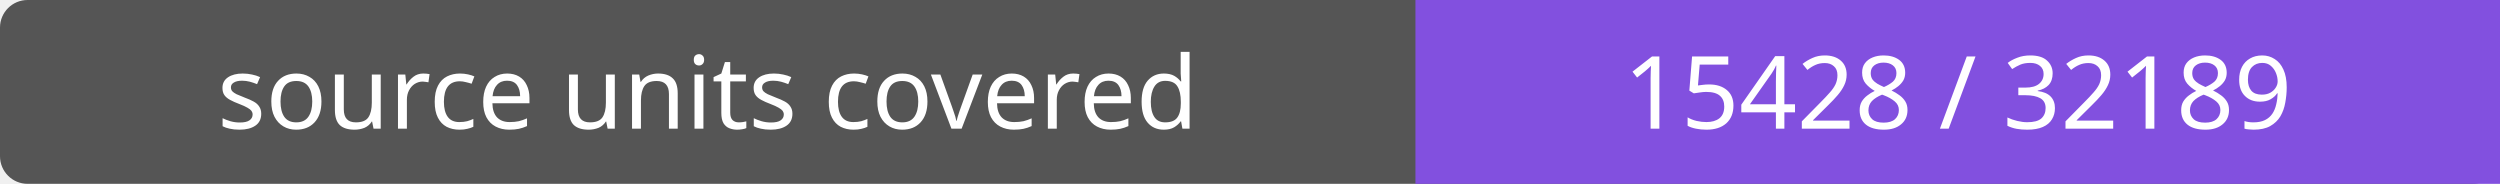
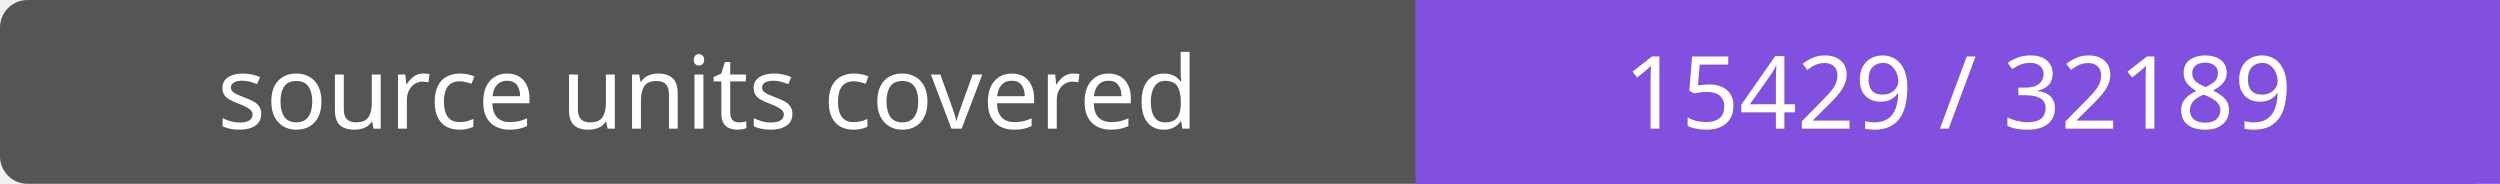
- <svg xmlns="http://www.w3.org/2000/svg" width="272" height="20" role="img" aria-label="source units covered: 15428 / 32189">
+ <svg xmlns="http://www.w3.org/2000/svg" width="272" height="20" role="img" aria-label="source units covered: 15429 / 32189">
  <rect width="272" height="20" rx="3" fill="#555" />
  <path fill="#8250df" d="M154 0h118v20H154z" />
  <g fill="#fff" text-anchor="middle" font-family="Verdana,sans-serif" font-size="11">
    <text x="77.0" y="14">source units covered</text>
-     <text x="213.0" y="14">15428 / 32189</text>
+     <text x="213.0" y="14">15429 / 32189</text>
  </g>
</svg>
